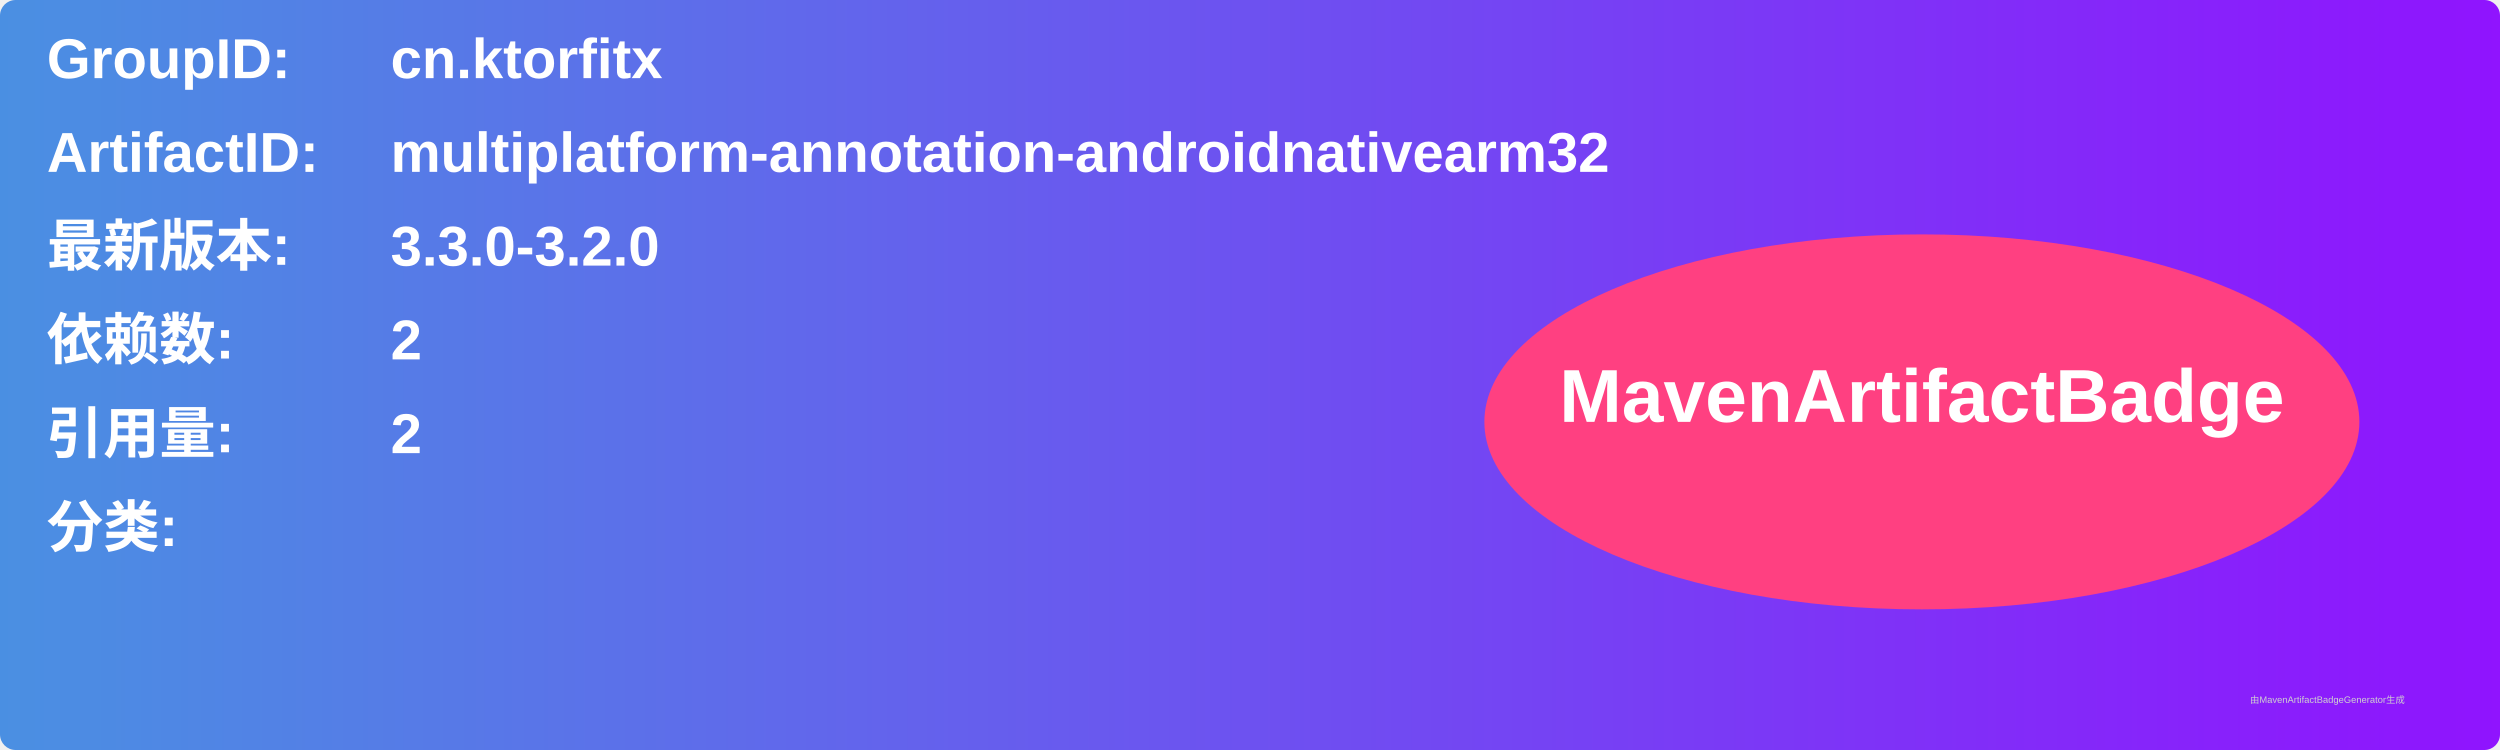
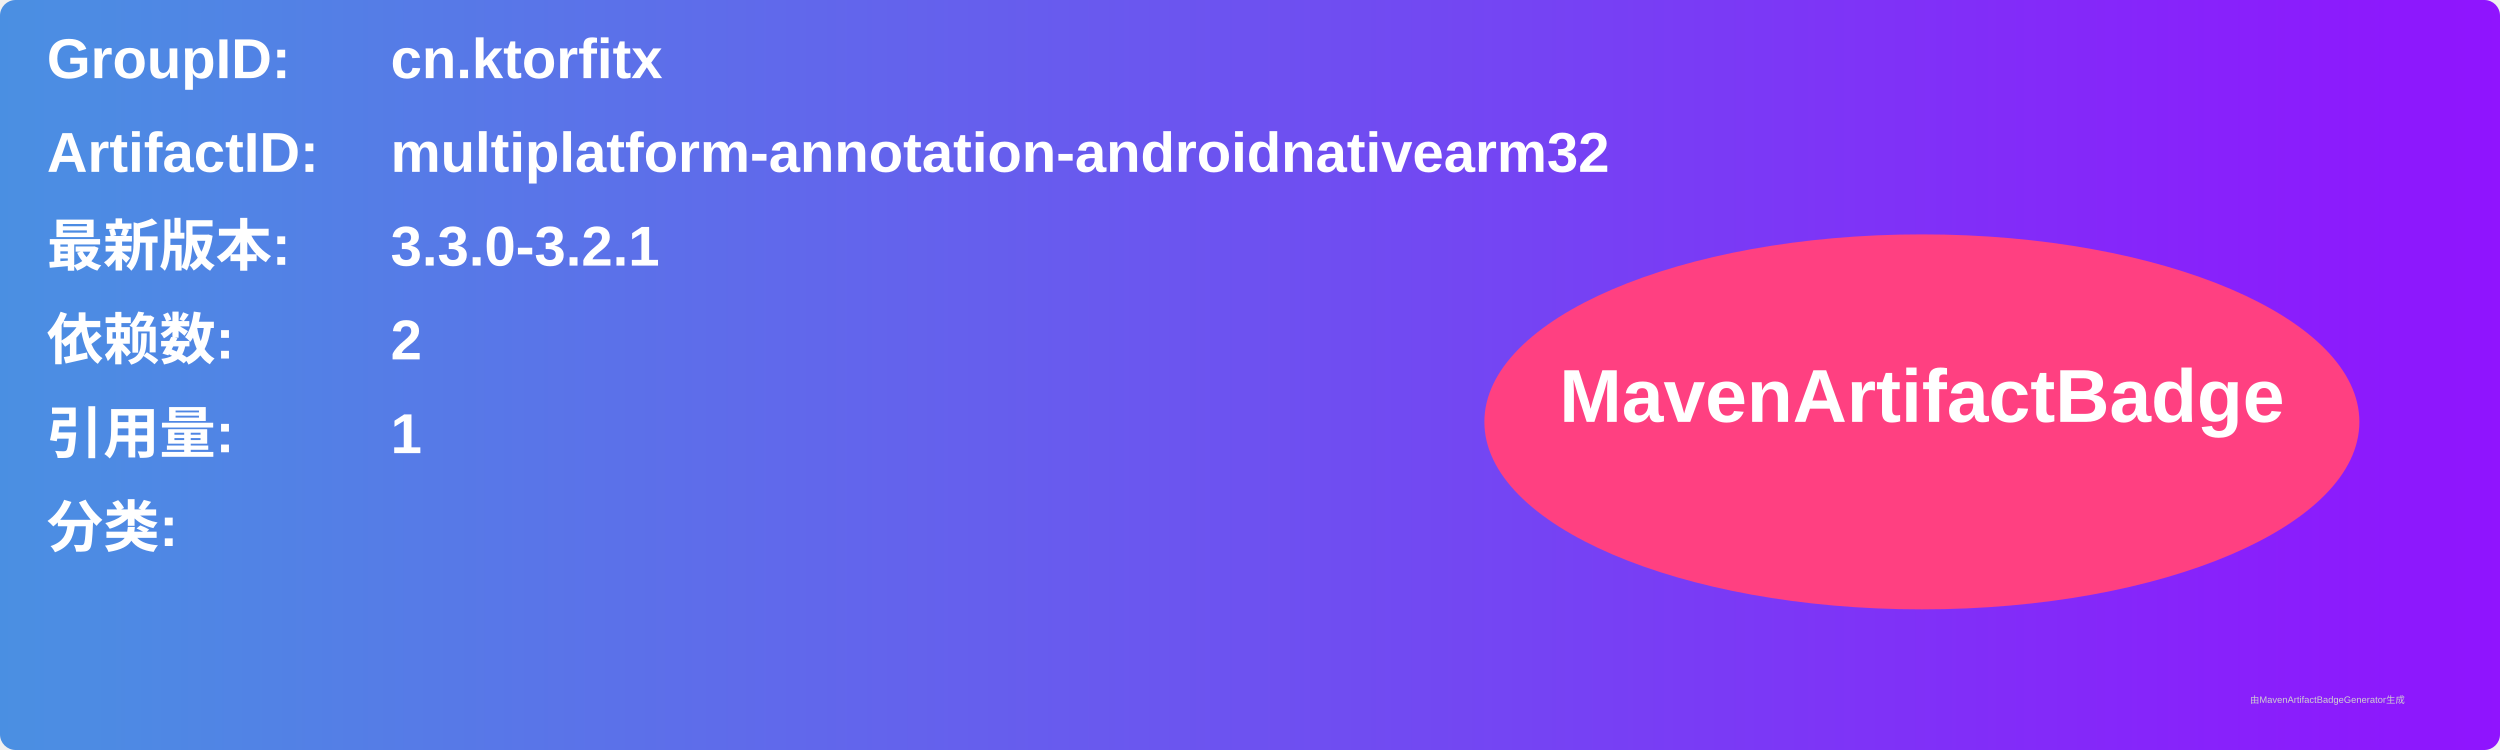
<svg xmlns="http://www.w3.org/2000/svg" width="800" height="240" viewBox="0 0 800 240">
  <linearGradient id="grad" x1="0%" y1="0%" x2="100%" y2="0%">
    <stop offset="0%" stop-color="#4a90e2" />
    <stop offset="100%" stop-color="#9013fe" />
  </linearGradient>
  <rect width="100%" height="100%" rx="5" ry="5" fill="url(#grad)" />
  <g transform="translate(15, 15)">
    <text x="0" y="10" font-family="Arial" font-size="18" fill="white" font-weight="bold" width="260">GroupID:</text>
    <text x="110" y="10" font-family="Arial" font-size="18" fill="white" font-weight="bold" width="460">cn.ktorfitx</text>
    <text x="0" y="40" font-family="Arial" font-size="18" fill="white" font-weight="bold" width="260">ArtifactID:</text>
    <text x="110" y="40" font-family="Arial" font-size="18" fill="white" font-weight="bold" width="460">multiplatform-annotation-androidnativearm32</text>
    <text x="0" y="70" font-family="Arial" font-size="18" fill="white" font-weight="bold">最新版本:</text>
    <text x="110" y="70" font-family="Arial" font-size="18" fill="white" font-weight="bold">
-       <tspan font-weight="bold">3.3.0-3.2.0</tspan>
+       <tspan font-weight="bold">3.3.0-3.2.1</tspan>
    </text>
    <text x="0" y="100" font-family="Arial" font-size="18" fill="white" font-weight="bold">依赖数: </text>
    <text x="110" y="100" font-family="Arial" font-size="18" fill="white">
      <tspan font-weight="bold">2</tspan>
    </text>
    <text x="0" y="130" font-family="Arial" font-size="18" fill="white" font-weight="bold">引用量: </text>
    <text x="110" y="130" font-family="Arial" font-size="18" fill="white">
-       <tspan font-weight="bold">2</tspan>
+       <tspan font-weight="bold">1</tspan>
    </text>
    <text x="0" y="160" font-family="Arial" font-size="18" fill="white" font-weight="bold">分类:</text>
    <text x="10" y="190" font-family="Arial" font-size="10" fill="white">
      <tspan font-weight="bold" />
    </text>
    <ellipse cx="600" cy="120" rx="140" ry="60" fill="#ff4081" />
    <text x="600" y="120" text-anchor="middle" font-family="Arial" font-size="24" fill="white" font-weight="bold">MavenArtifactBadge</text>
  </g>
  <text x="720" y="225" font-family="Arial" font-size="3" fill="#d0d0d0">由MavenArtifactBadgeGenerator生成</text>
</svg>
